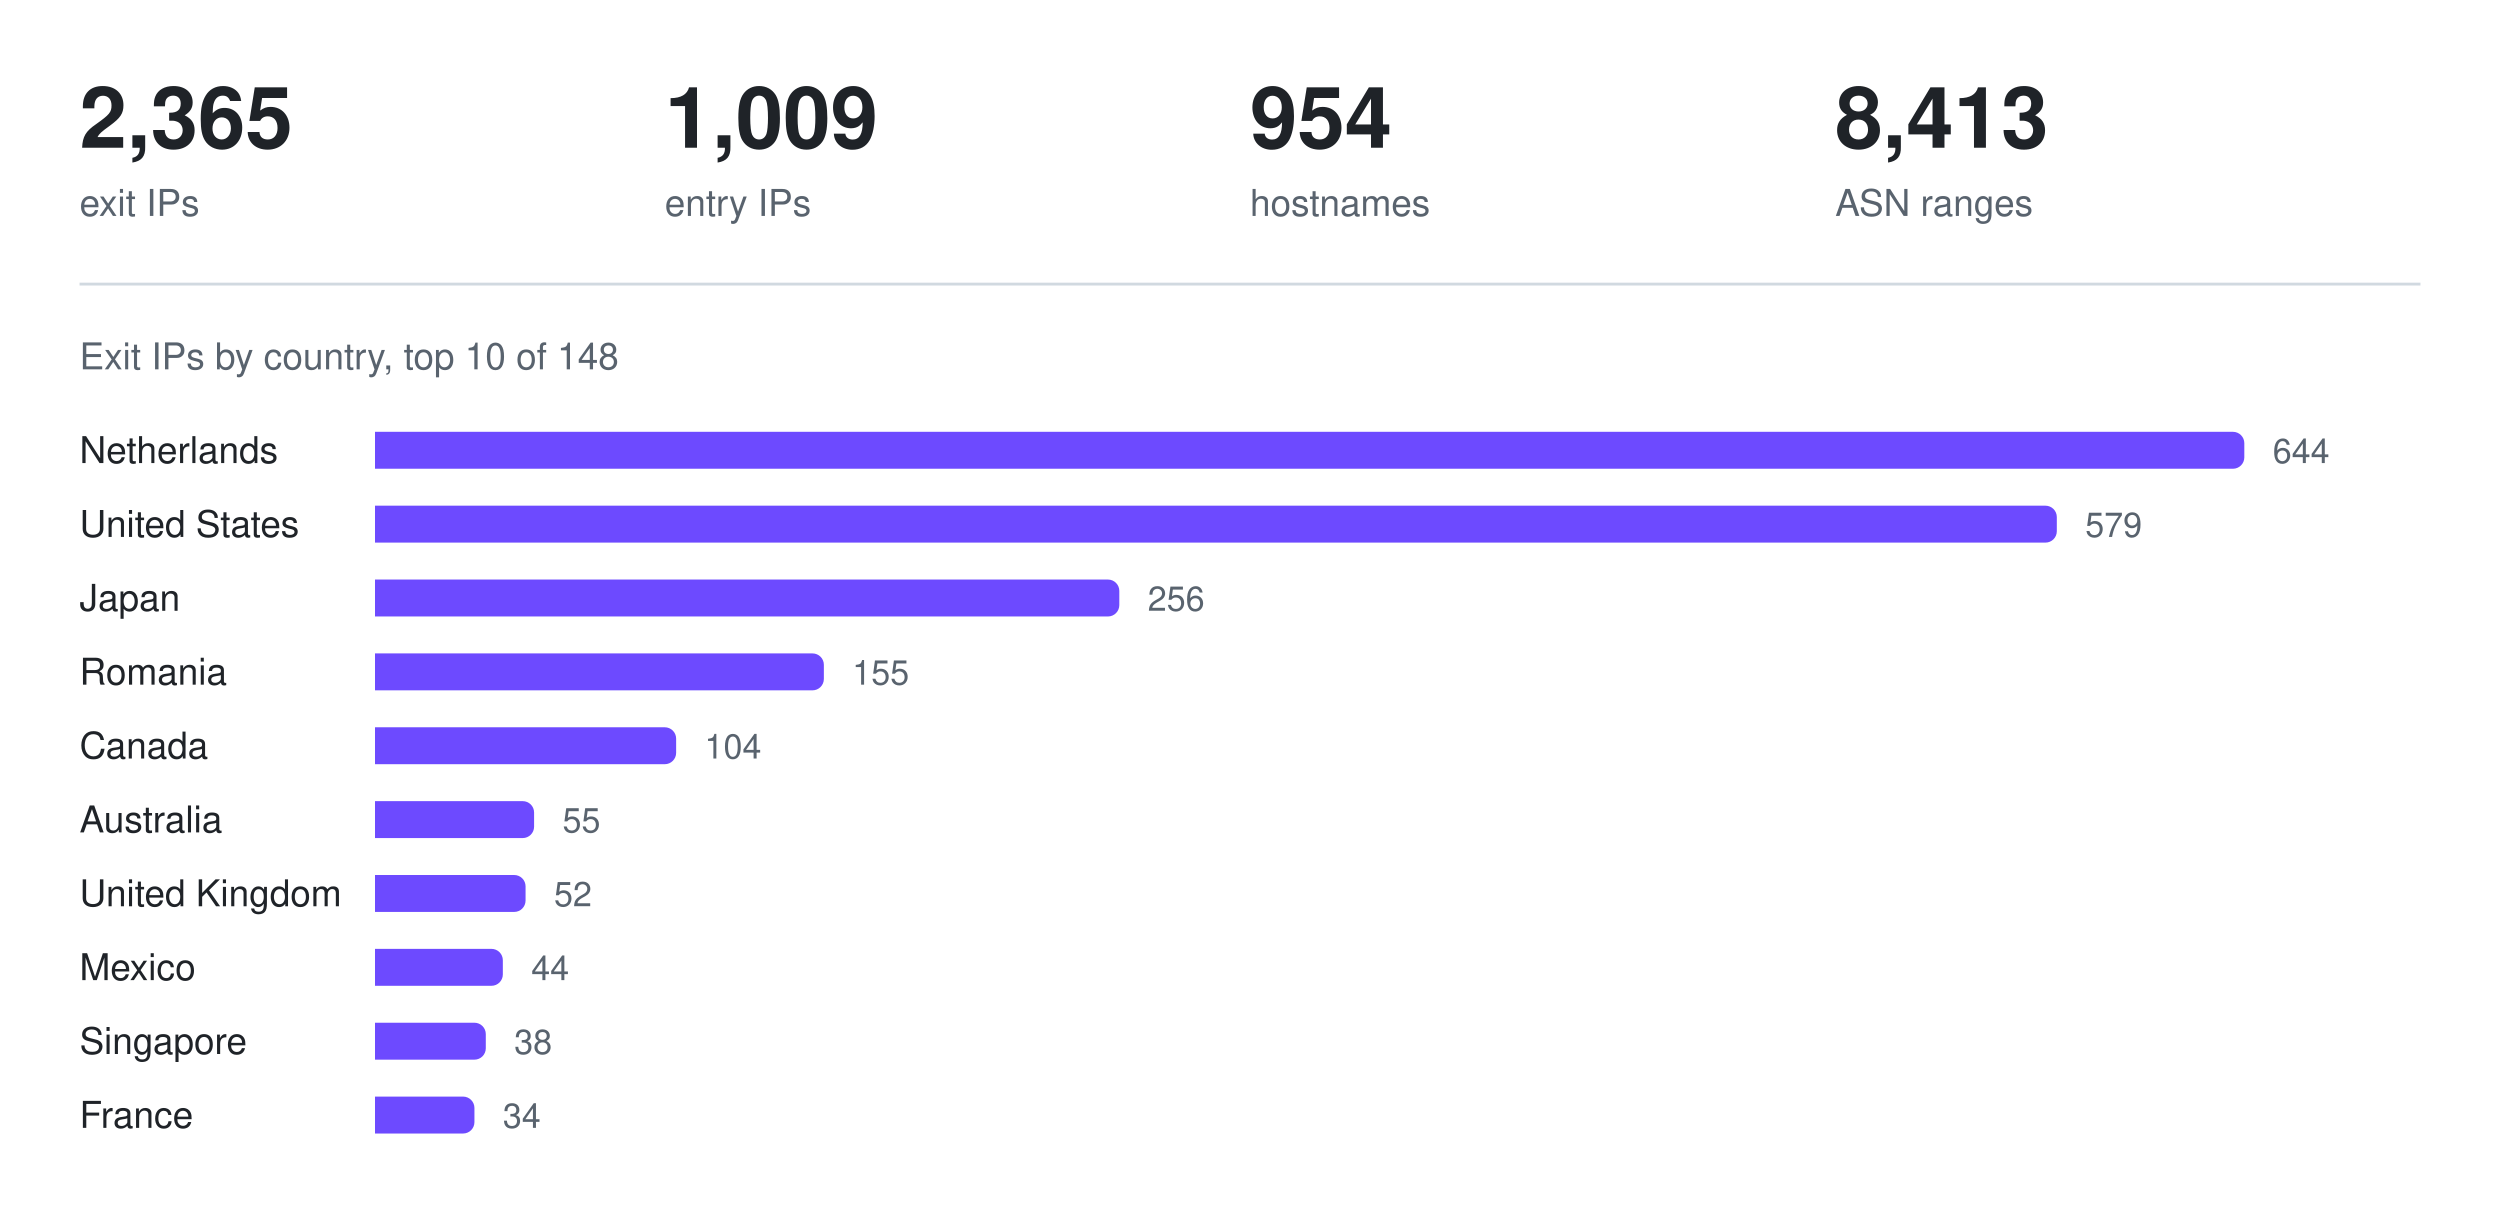
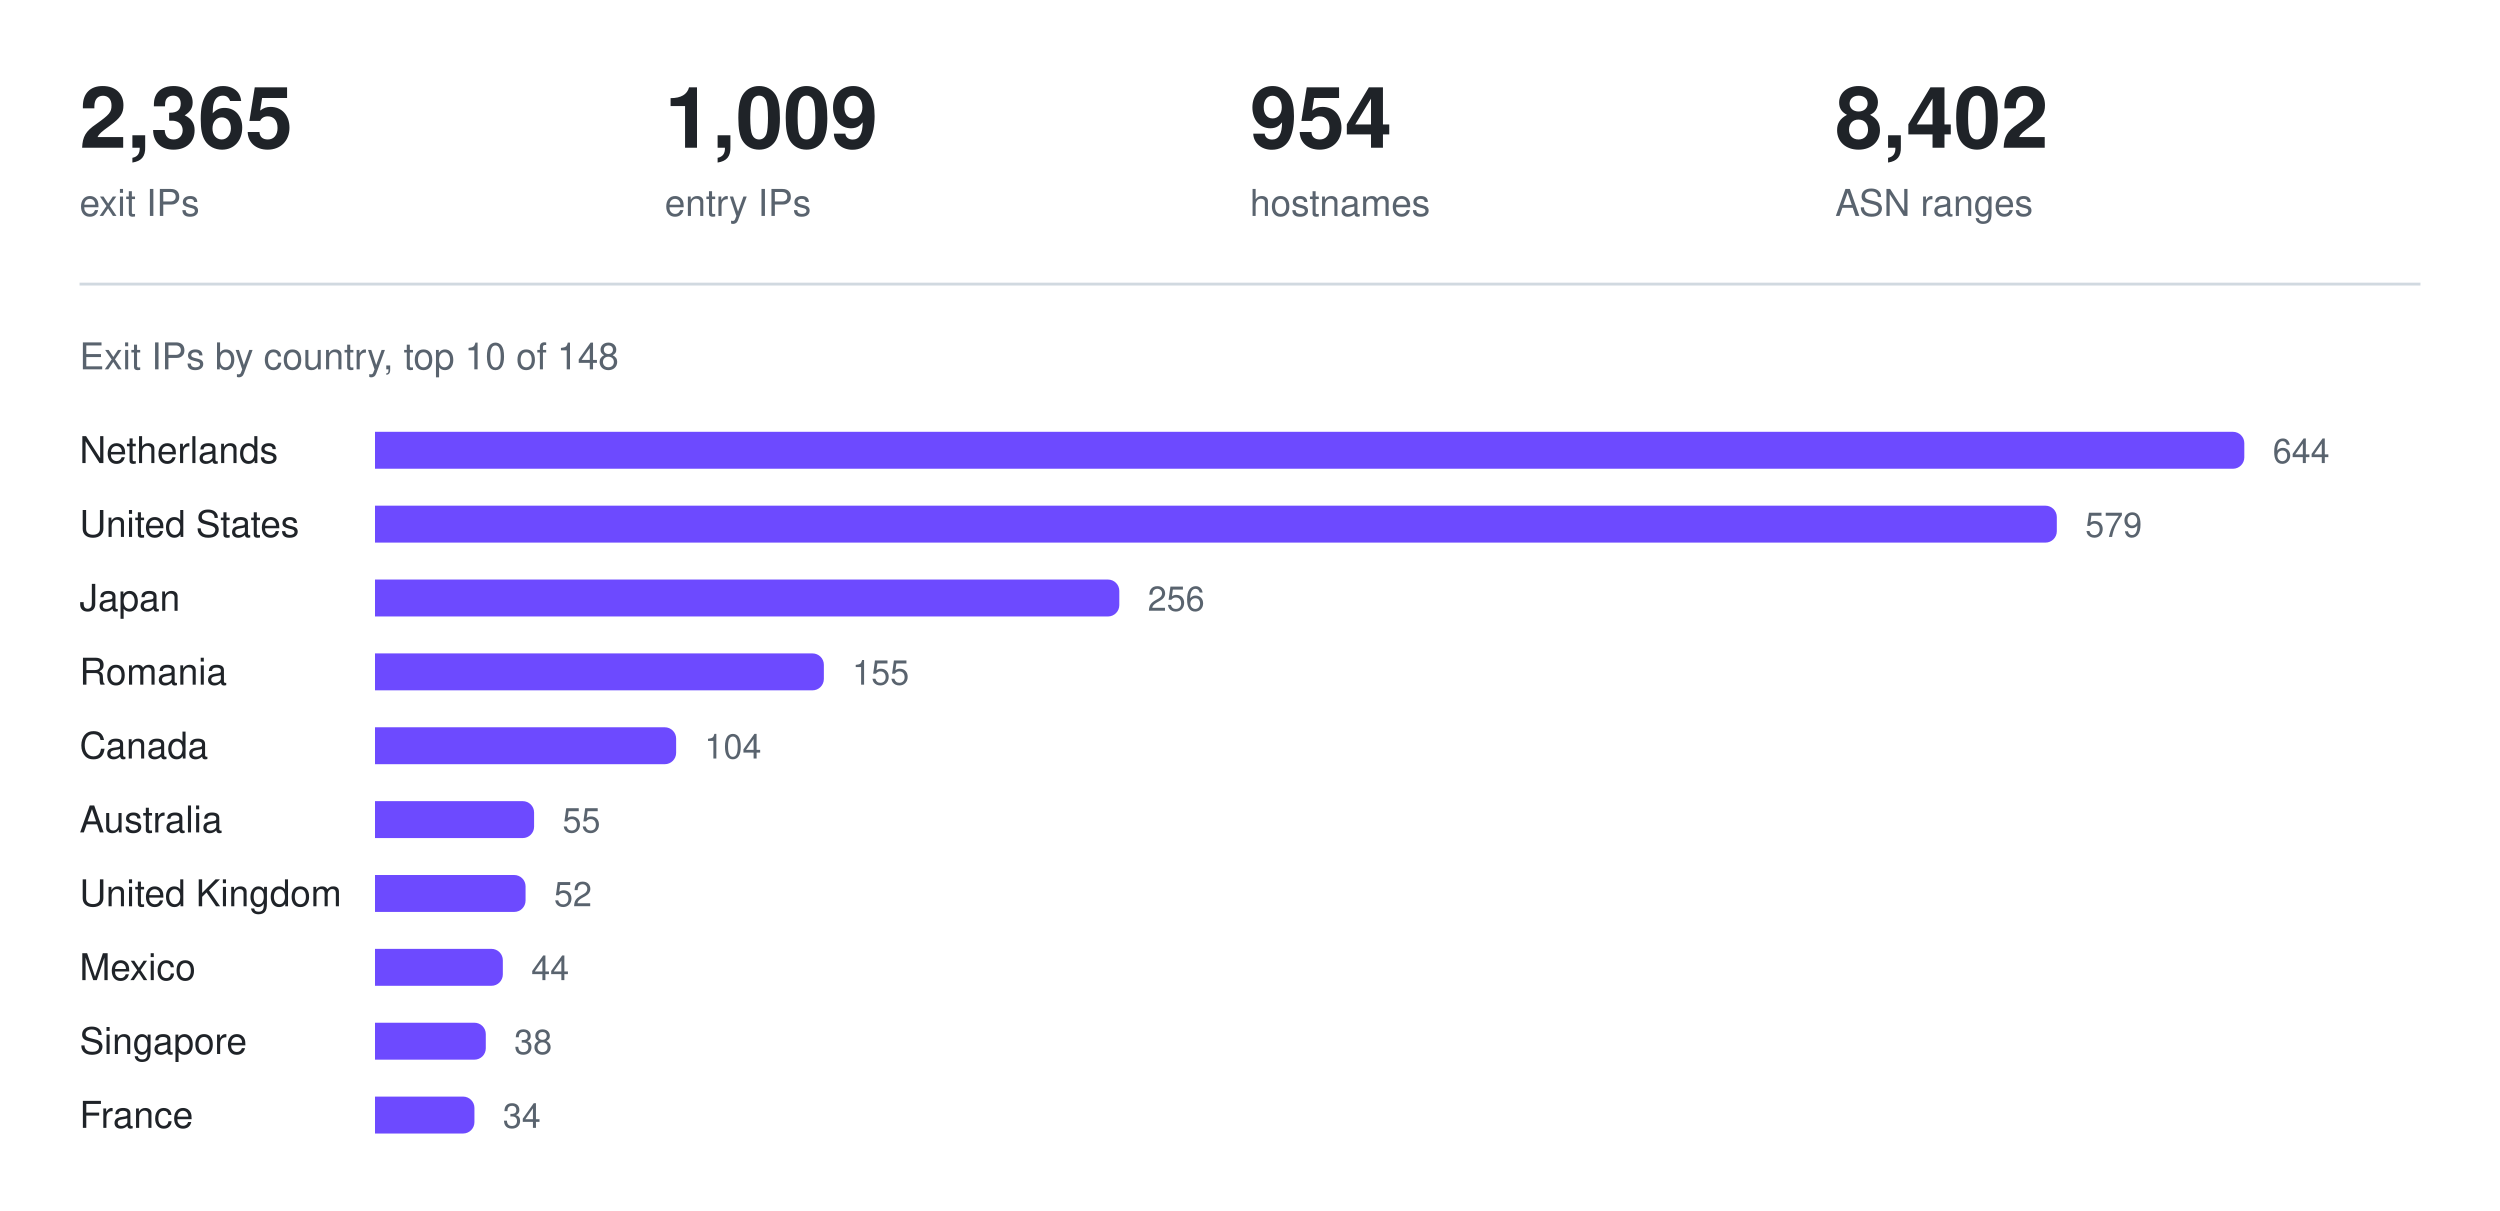
<svg xmlns="http://www.w3.org/2000/svg" width="880" height="426" viewBox="0 0 880 426" role="img" aria-label="Exit IPs by country, top 10 of 148">
  <text x="28.0" y="52" fill="#1f2328" font-family="ui-sans-serif, -apple-system, Segoe UI, Helvetica, Arial, sans-serif" font-size="30" font-weight="600" text-anchor="start">2,365</text>
  <text x="28.0" y="76" fill="#59636e" font-family="ui-sans-serif, -apple-system, Segoe UI, Helvetica, Arial, sans-serif" font-size="13" font-weight="400" text-anchor="start">exit IPs</text>
  <text x="234.0" y="52" fill="#1f2328" font-family="ui-sans-serif, -apple-system, Segoe UI, Helvetica, Arial, sans-serif" font-size="30" font-weight="600" text-anchor="start">1,009</text>
  <text x="234.0" y="76" fill="#59636e" font-family="ui-sans-serif, -apple-system, Segoe UI, Helvetica, Arial, sans-serif" font-size="13" font-weight="400" text-anchor="start">entry IPs</text>
  <text x="440.0" y="52" fill="#1f2328" font-family="ui-sans-serif, -apple-system, Segoe UI, Helvetica, Arial, sans-serif" font-size="30" font-weight="600" text-anchor="start">954</text>
  <text x="440.0" y="76" fill="#59636e" font-family="ui-sans-serif, -apple-system, Segoe UI, Helvetica, Arial, sans-serif" font-size="13" font-weight="400" text-anchor="start">hostnames</text>
-   <text x="646.0" y="52" fill="#1f2328" font-family="ui-sans-serif, -apple-system, Segoe UI, Helvetica, Arial, sans-serif" font-size="30" font-weight="600" text-anchor="start">8,413</text>
+   <text x="646.0" y="52" fill="#1f2328" font-family="ui-sans-serif, -apple-system, Segoe UI, Helvetica, Arial, sans-serif" font-size="30" font-weight="600" text-anchor="start">8,402</text>
  <text x="646.0" y="76" fill="#59636e" font-family="ui-sans-serif, -apple-system, Segoe UI, Helvetica, Arial, sans-serif" font-size="13" font-weight="400" text-anchor="start">ASN ranges</text>
  <line x1="28" y1="100" x2="852" y2="100" stroke="#d1d9e0" stroke-width="1" />
  <text x="28" y="130" fill="#59636e" font-family="ui-sans-serif, -apple-system, Segoe UI, Helvetica, Arial, sans-serif" font-size="13" font-weight="400" text-anchor="start">Exit IPs by country, top 10 of 148</text>
  <text x="28" y="163" fill="#1f2328" font-family="ui-sans-serif, -apple-system, Segoe UI, Helvetica, Arial, sans-serif" font-size="13" font-weight="400" text-anchor="start">Netherlands</text>
  <g fill="#6d4aff">
    <path d="M132 152h654a4 4 0 0 1 4 4v5a4 4 0 0 1 -4 4h-654z" />
  </g>
  <text x="800" y="163" fill="#59636e" font-family="ui-sans-serif, -apple-system, Segoe UI, Helvetica, Arial, sans-serif" font-size="12" font-weight="400" text-anchor="start">644</text>
  <text x="28" y="189" fill="#1f2328" font-family="ui-sans-serif, -apple-system, Segoe UI, Helvetica, Arial, sans-serif" font-size="13" font-weight="400" text-anchor="start">United States</text>
  <g fill="#6d4aff">
    <path d="M132 178h588a4 4 0 0 1 4 4v5a4 4 0 0 1 -4 4h-588z" />
  </g>
  <text x="734" y="189" fill="#59636e" font-family="ui-sans-serif, -apple-system, Segoe UI, Helvetica, Arial, sans-serif" font-size="12" font-weight="400" text-anchor="start">579</text>
  <text x="28" y="215" fill="#1f2328" font-family="ui-sans-serif, -apple-system, Segoe UI, Helvetica, Arial, sans-serif" font-size="13" font-weight="400" text-anchor="start">Japan</text>
  <g fill="#6d4aff">
    <path d="M132 204h258a4 4 0 0 1 4 4v5a4 4 0 0 1 -4 4h-258z" />
  </g>
  <text x="404" y="215" fill="#59636e" font-family="ui-sans-serif, -apple-system, Segoe UI, Helvetica, Arial, sans-serif" font-size="12" font-weight="400" text-anchor="start">256</text>
  <text x="28" y="241" fill="#1f2328" font-family="ui-sans-serif, -apple-system, Segoe UI, Helvetica, Arial, sans-serif" font-size="13" font-weight="400" text-anchor="start">Romania</text>
  <g fill="#6d4aff">
    <path d="M132 230h154a4 4 0 0 1 4 4v5a4 4 0 0 1 -4 4h-154z" />
  </g>
  <text x="300" y="241" fill="#59636e" font-family="ui-sans-serif, -apple-system, Segoe UI, Helvetica, Arial, sans-serif" font-size="12" font-weight="400" text-anchor="start">155</text>
  <text x="28" y="267" fill="#1f2328" font-family="ui-sans-serif, -apple-system, Segoe UI, Helvetica, Arial, sans-serif" font-size="13" font-weight="400" text-anchor="start">Canada</text>
  <g fill="#6d4aff">
    <path d="M132 256h102a4 4 0 0 1 4 4v5a4 4 0 0 1 -4 4h-102z" />
  </g>
  <text x="248" y="267" fill="#59636e" font-family="ui-sans-serif, -apple-system, Segoe UI, Helvetica, Arial, sans-serif" font-size="12" font-weight="400" text-anchor="start">104</text>
  <text x="28" y="293" fill="#1f2328" font-family="ui-sans-serif, -apple-system, Segoe UI, Helvetica, Arial, sans-serif" font-size="13" font-weight="400" text-anchor="start">Australia</text>
  <g fill="#6d4aff">
    <path d="M132 282h52a4 4 0 0 1 4 4v5a4 4 0 0 1 -4 4h-52z" />
  </g>
  <text x="198" y="293" fill="#59636e" font-family="ui-sans-serif, -apple-system, Segoe UI, Helvetica, Arial, sans-serif" font-size="12" font-weight="400" text-anchor="start">55</text>
  <text x="28" y="319" fill="#1f2328" font-family="ui-sans-serif, -apple-system, Segoe UI, Helvetica, Arial, sans-serif" font-size="13" font-weight="400" text-anchor="start">United Kingdom</text>
  <g fill="#6d4aff">
    <path d="M132 308h49a4 4 0 0 1 4 4v5a4 4 0 0 1 -4 4h-49z" />
  </g>
  <text x="195" y="319" fill="#59636e" font-family="ui-sans-serif, -apple-system, Segoe UI, Helvetica, Arial, sans-serif" font-size="12" font-weight="400" text-anchor="start">52</text>
  <text x="28" y="345" fill="#1f2328" font-family="ui-sans-serif, -apple-system, Segoe UI, Helvetica, Arial, sans-serif" font-size="13" font-weight="400" text-anchor="start">Mexico</text>
  <g fill="#6d4aff">
    <path d="M132 334h41a4 4 0 0 1 4 4v5a4 4 0 0 1 -4 4h-41z" />
  </g>
  <text x="187" y="345" fill="#59636e" font-family="ui-sans-serif, -apple-system, Segoe UI, Helvetica, Arial, sans-serif" font-size="12" font-weight="400" text-anchor="start">44</text>
  <text x="28" y="371" fill="#1f2328" font-family="ui-sans-serif, -apple-system, Segoe UI, Helvetica, Arial, sans-serif" font-size="13" font-weight="400" text-anchor="start">Singapore</text>
  <g fill="#6d4aff">
    <path d="M132 360h35a4 4 0 0 1 4 4v5a4 4 0 0 1 -4 4h-35z" />
  </g>
  <text x="181" y="371" fill="#59636e" font-family="ui-sans-serif, -apple-system, Segoe UI, Helvetica, Arial, sans-serif" font-size="12" font-weight="400" text-anchor="start">38</text>
  <text x="28" y="397" fill="#1f2328" font-family="ui-sans-serif, -apple-system, Segoe UI, Helvetica, Arial, sans-serif" font-size="13" font-weight="400" text-anchor="start">France</text>
  <g fill="#6d4aff">
    <path d="M132 386h31a4 4 0 0 1 4 4v5a4 4 0 0 1 -4 4h-31z" />
  </g>
  <text x="177" y="397" fill="#59636e" font-family="ui-sans-serif, -apple-system, Segoe UI, Helvetica, Arial, sans-serif" font-size="12" font-weight="400" text-anchor="start">34</text>
</svg>
